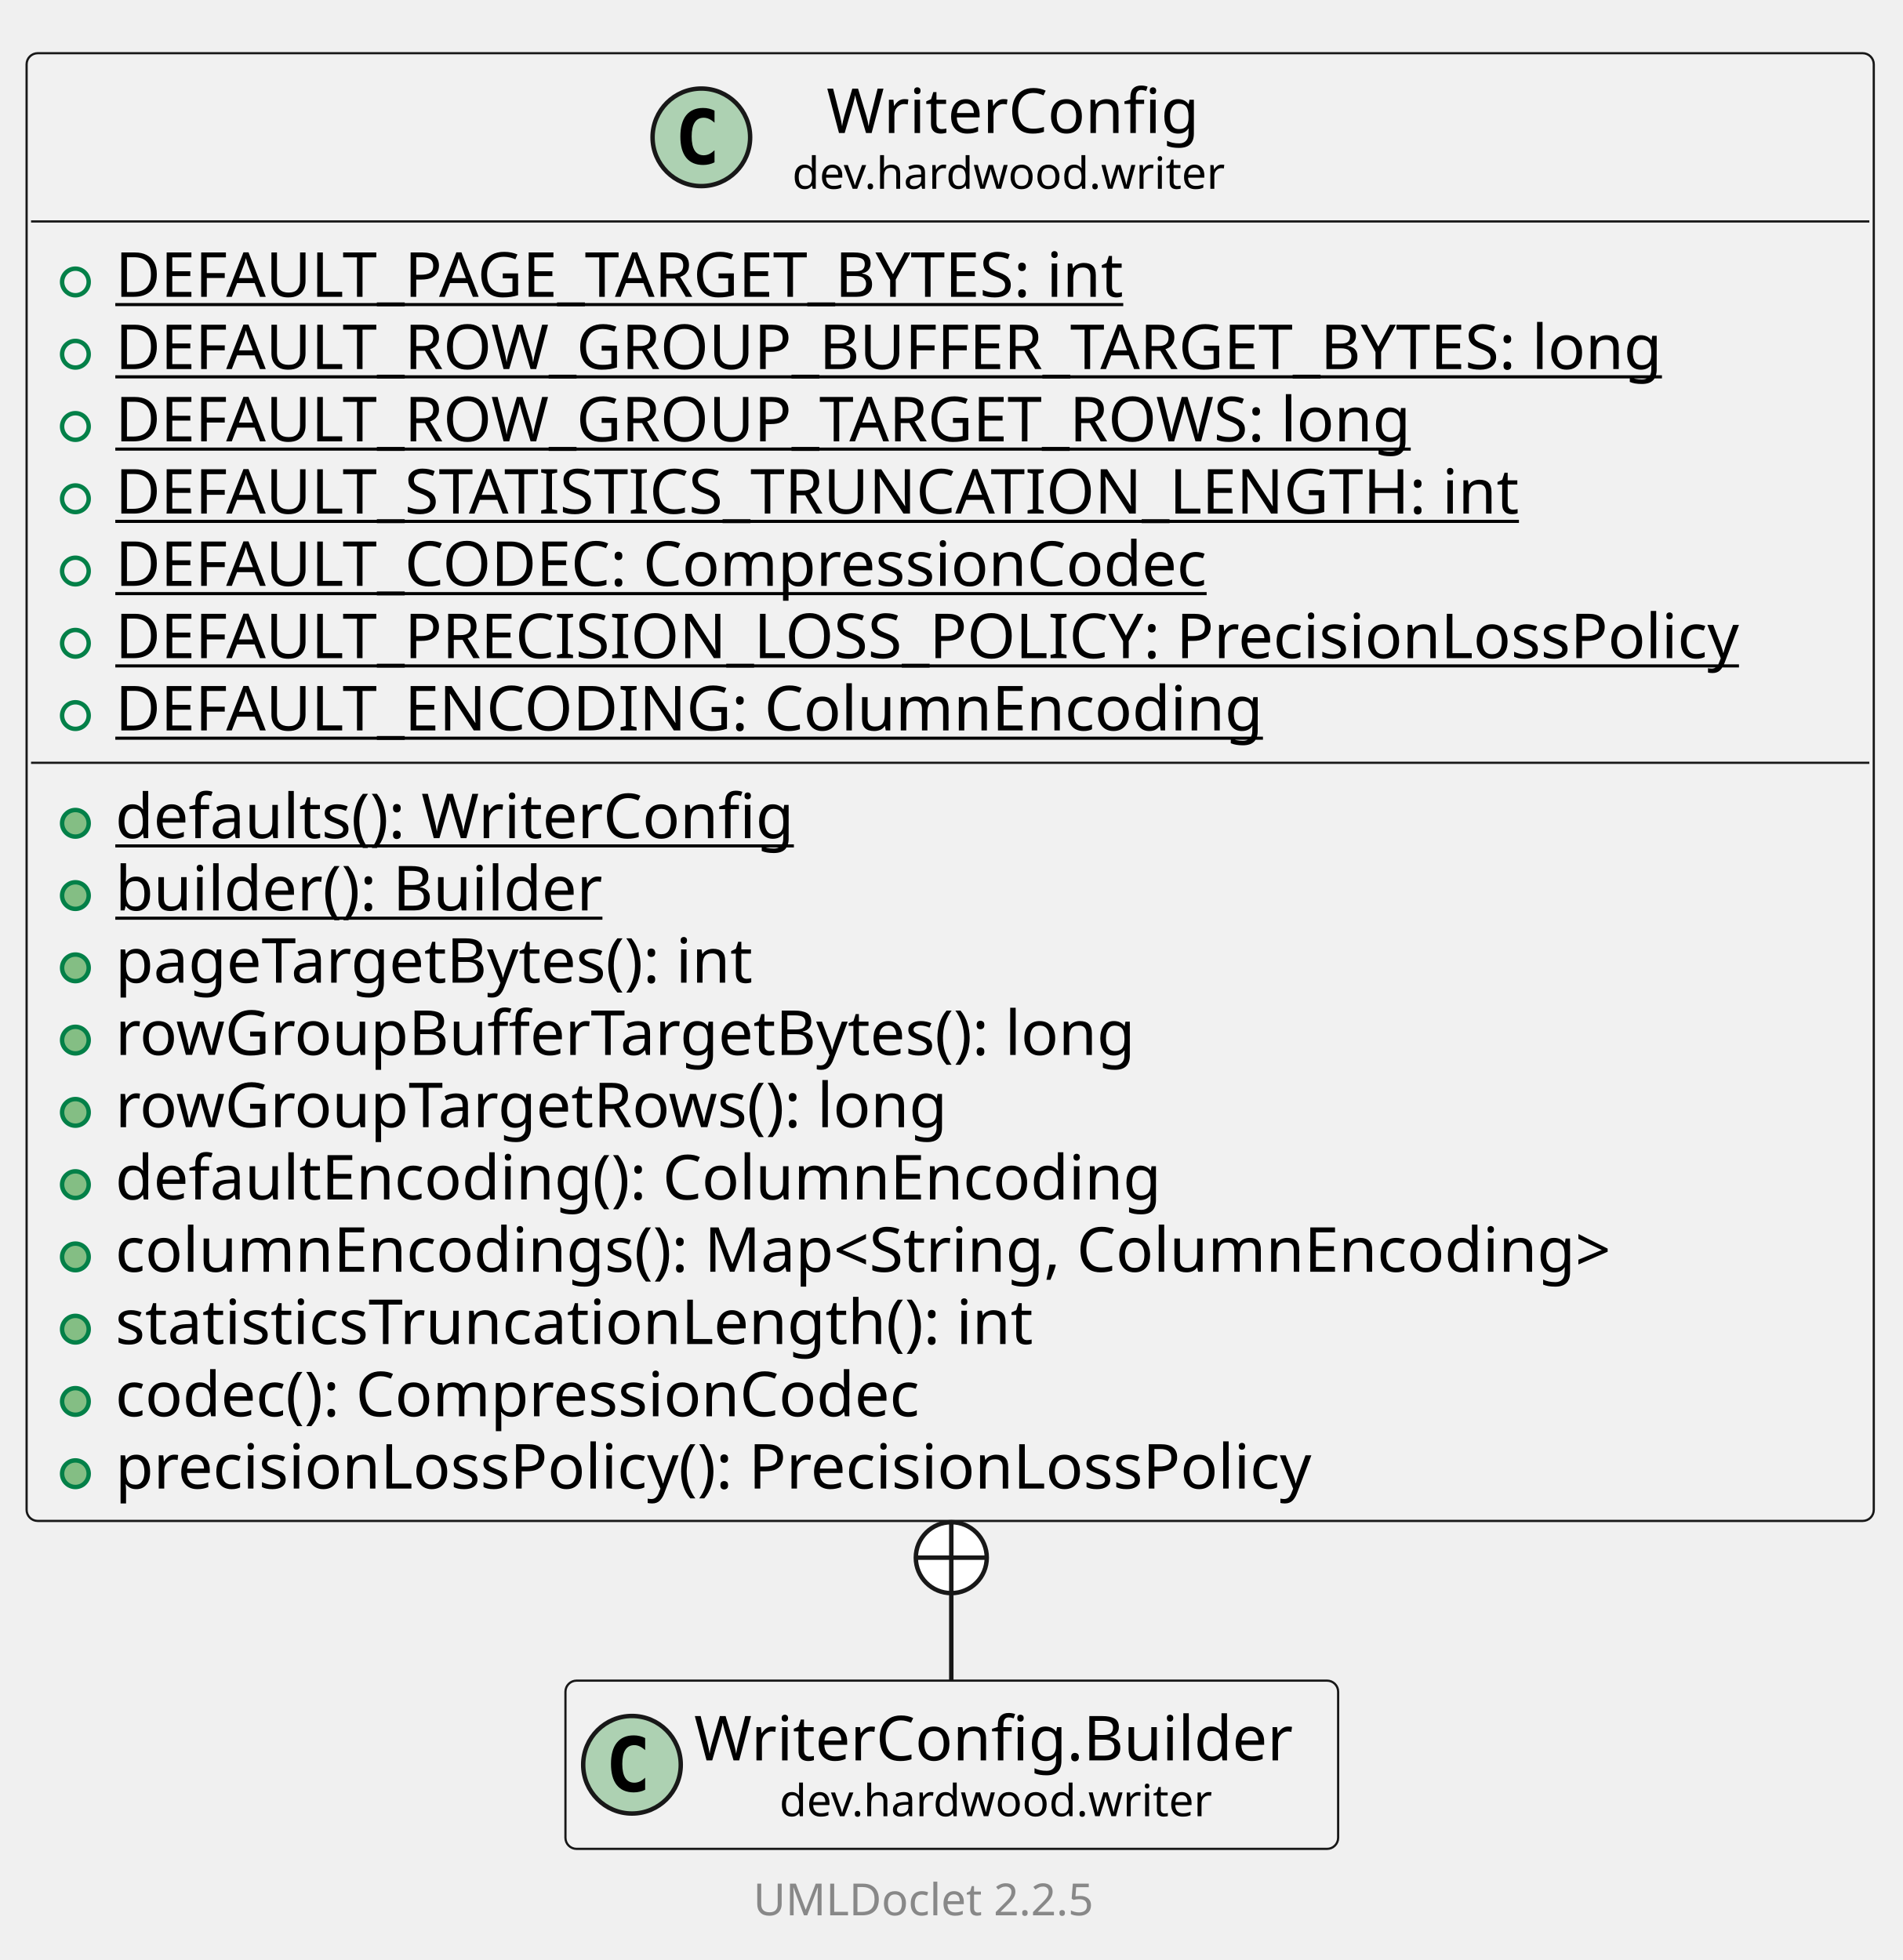
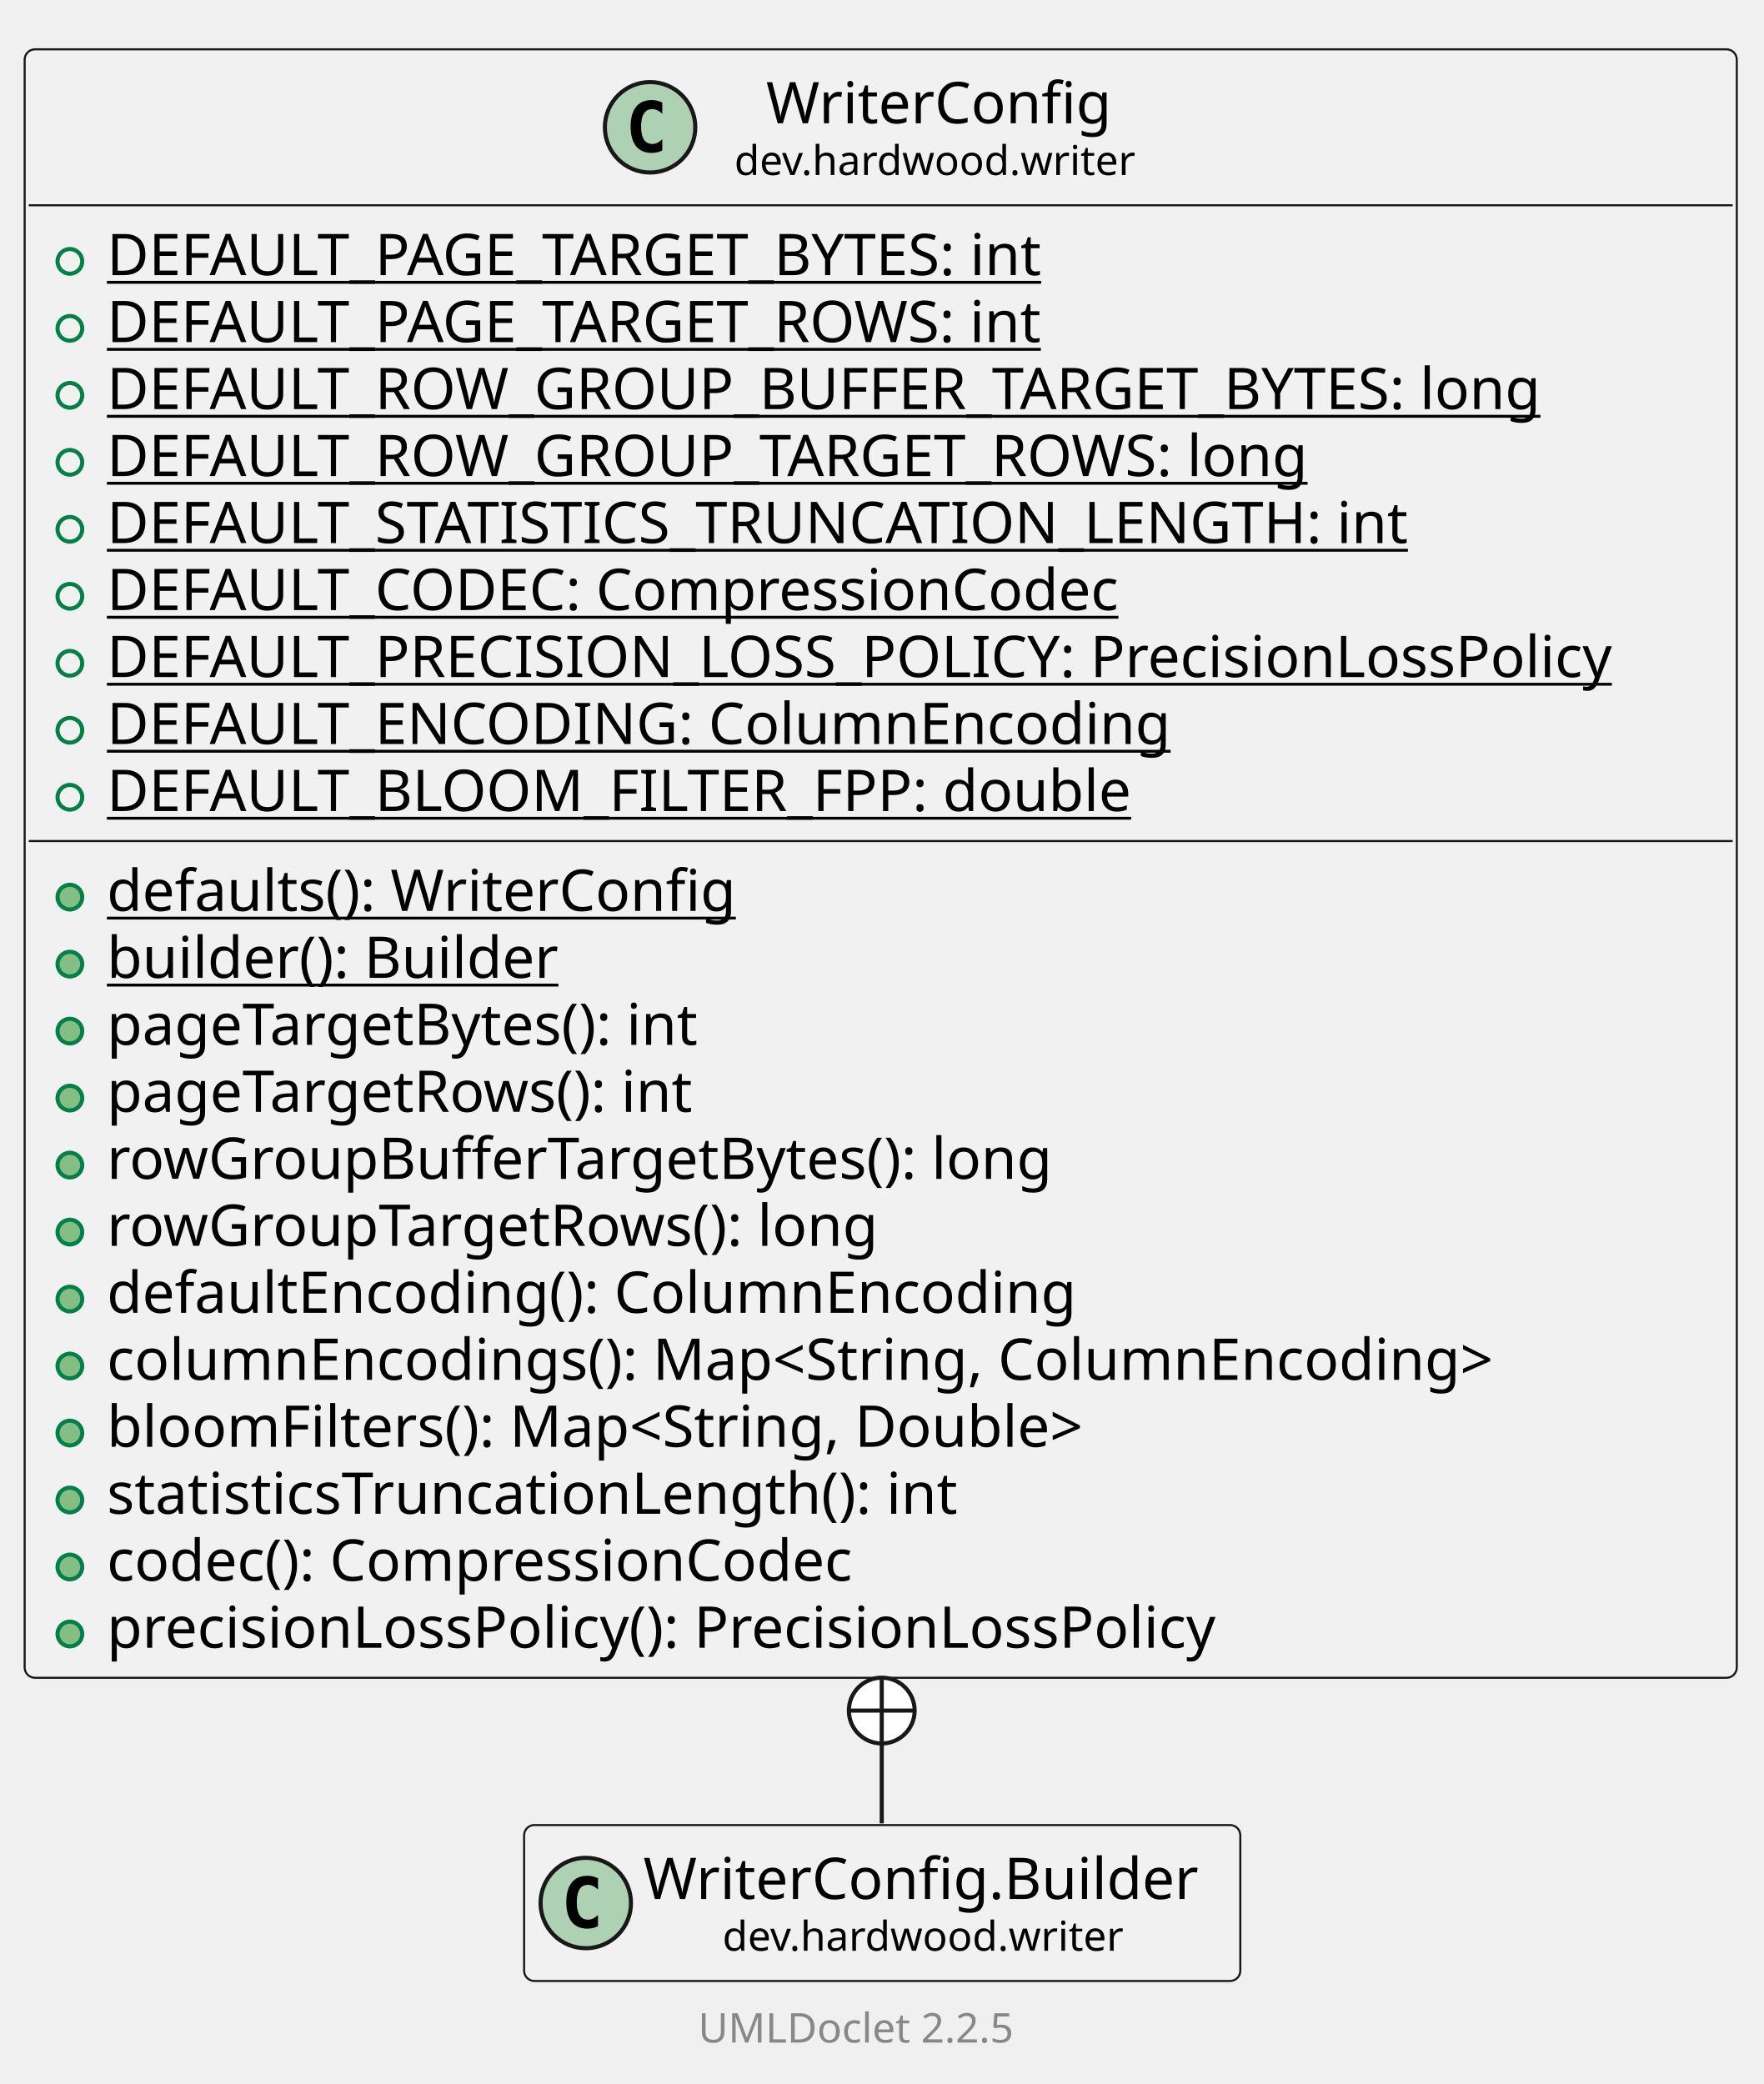
- <svg xmlns="http://www.w3.org/2000/svg" xmlns:xlink="http://www.w3.org/1999/xlink" contentStyleType="text/css" data-diagram-type="CLASS" height="442px" preserveAspectRatio="none" style="width:429px;height:442px;background:#FFFFFF;" version="1.1" viewBox="0 0 429 442" width="429px" zoomAndPan="magnify">
+ <svg xmlns="http://www.w3.org/2000/svg" xmlns:xlink="http://www.w3.org/1999/xlink" contentStyleType="text/css" data-diagram-type="CLASS" height="507px" preserveAspectRatio="none" style="width:429px;height:507px;background:#FFFFFF;" version="1.1" viewBox="0 0 429 507" width="429px" zoomAndPan="magnify">
  <defs />
  <g>
    <g class="entity" data-qualified-name="dev.hardwood.writer.WriterConfig" data-source-line="13" id="ent0002">
      <a href="WriterConfig.html" target="_top" title="WriterConfig.html" xlink:actuate="onRequest" xlink:href="WriterConfig.html" xlink:show="new" xlink:title="WriterConfig.html" xlink:type="simple">
-         <rect fill="#F1F1F1" height="330.984" rx="2.5" ry="2.5" style="stroke:#181818;stroke-width:0.5;" width="416.503" x="6" y="12" />
+         <rect fill="#F1F1F1" height="396.172" rx="2.5" ry="2.5" style="stroke:#181818;stroke-width:0.5;" width="416.503" x="6" y="12" />
        <ellipse cx="158.144" cy="30.969" fill="#ADD1B2" rx="11" ry="11" style="stroke:#181818;stroke-width:1;" />
        <path d="M161.112,36.609 Q160.534,36.906 159.894,37.047 Q159.253,37.203 158.55,37.203 Q156.05,37.203 154.722,35.562 Q153.409,33.906 153.409,30.781 Q153.409,27.656 154.722,26 Q156.05,24.344 158.55,24.344 Q159.253,24.344 159.894,24.5 Q160.55,24.656 161.112,24.953 L161.112,27.672 Q160.487,27.094 159.894,26.828 Q159.3,26.547 158.675,26.547 Q157.331,26.547 156.644,27.625 Q155.956,28.688 155.956,30.781 Q155.956,32.875 156.644,33.953 Q157.331,35.016 158.675,35.016 Q159.3,35.016 159.894,34.75 Q160.487,34.469 161.112,33.891 L161.112,36.609 Z " fill="#000000" />
        <text fill="#000000" font-family="sans-serif" font-size="14" lengthAdjust="spacing" textLength="88.266" x="186.369" y="29.995">WriterConfig</text>
        <text fill="#000000" font-family="sans-serif" font-size="10" lengthAdjust="spacing" textLength="103.716" x="178.644" y="42.579">dev.hardwood.writer</text>
        <line style="stroke:#181818;stroke-width:0.5;" x1="7" x2="421.503" y1="49.938" y2="49.938" />
      </a>
      <g data-visibility-modifier="PUBLIC_FIELD">
        <a href="WriterConfig.html" target="_top" title="WriterConfig.html" xlink:actuate="onRequest" xlink:href="WriterConfig.html" xlink:show="new" xlink:title="WriterConfig.html" xlink:type="simple">
          <ellipse cx="17" cy="63.586" fill="none" rx="3" ry="3" style="stroke:#038048;stroke-width:1;" />
        </a>
      </g>
      <a href="WriterConfig.html" target="_top" title="WriterConfig.html" xlink:actuate="onRequest" xlink:href="WriterConfig.html" xlink:show="new" xlink:title="WriterConfig.html" xlink:type="simple">
        <text fill="#000000" font-family="sans-serif" font-size="14" lengthAdjust="spacing" text-decoration="underline" textLength="250.53" x="26" y="66.933">DEFAULT_PAGE_TARGET_BYTES: int</text>
      </a>
      <g data-visibility-modifier="PUBLIC_FIELD">
        <a href="WriterConfig.html" target="_top" title="WriterConfig.html" xlink:actuate="onRequest" xlink:href="WriterConfig.html" xlink:show="new" xlink:title="WriterConfig.html" xlink:type="simple">
          <ellipse cx="17" cy="79.883" fill="none" rx="3" ry="3" style="stroke:#038048;stroke-width:1;" />
        </a>
      </g>
      <a href="WriterConfig.html" target="_top" title="WriterConfig.html" xlink:actuate="onRequest" xlink:href="WriterConfig.html" xlink:show="new" xlink:title="WriterConfig.html" xlink:type="simple">
-         <text fill="#000000" font-family="sans-serif" font-size="14" lengthAdjust="spacing" text-decoration="underline" textLength="378.185" x="26" y="83.23">DEFAULT_ROW_GROUP_BUFFER_TARGET_BYTES: long</text>
+         <text fill="#000000" font-family="sans-serif" font-size="14" lengthAdjust="spacing" text-decoration="underline" textLength="249.566" x="26" y="83.23">DEFAULT_PAGE_TARGET_ROWS: int</text>
      </a>
      <g data-visibility-modifier="PUBLIC_FIELD">
        <a href="WriterConfig.html" target="_top" title="WriterConfig.html" xlink:actuate="onRequest" xlink:href="WriterConfig.html" xlink:show="new" xlink:title="WriterConfig.html" xlink:type="simple">
          <ellipse cx="17" cy="96.18" fill="none" rx="3" ry="3" style="stroke:#038048;stroke-width:1;" />
        </a>
      </g>
      <a href="WriterConfig.html" target="_top" title="WriterConfig.html" xlink:actuate="onRequest" xlink:href="WriterConfig.html" xlink:show="new" xlink:title="WriterConfig.html" xlink:type="simple">
-         <text fill="#000000" font-family="sans-serif" font-size="14" lengthAdjust="spacing" text-decoration="underline" textLength="315.69" x="26" y="99.526">DEFAULT_ROW_GROUP_TARGET_ROWS: long</text>
+         <text fill="#000000" font-family="sans-serif" font-size="14" lengthAdjust="spacing" text-decoration="underline" textLength="378.185" x="26" y="99.526">DEFAULT_ROW_GROUP_BUFFER_TARGET_BYTES: long</text>
      </a>
      <g data-visibility-modifier="PUBLIC_FIELD">
        <a href="WriterConfig.html" target="_top" title="WriterConfig.html" xlink:actuate="onRequest" xlink:href="WriterConfig.html" xlink:show="new" xlink:title="WriterConfig.html" xlink:type="simple">
          <ellipse cx="17" cy="112.477" fill="none" rx="3" ry="3" style="stroke:#038048;stroke-width:1;" />
        </a>
      </g>
      <a href="WriterConfig.html" target="_top" title="WriterConfig.html" xlink:actuate="onRequest" xlink:href="WriterConfig.html" xlink:show="new" xlink:title="WriterConfig.html" xlink:type="simple">
-         <text fill="#000000" font-family="sans-serif" font-size="14" lengthAdjust="spacing" text-decoration="underline" textLength="341.769" x="26" y="115.823">DEFAULT_STATISTICS_TRUNCATION_LENGTH: int</text>
+         <text fill="#000000" font-family="sans-serif" font-size="14" lengthAdjust="spacing" text-decoration="underline" textLength="315.69" x="26" y="115.823">DEFAULT_ROW_GROUP_TARGET_ROWS: long</text>
      </a>
      <g data-visibility-modifier="PUBLIC_FIELD">
        <a href="WriterConfig.html" target="_top" title="WriterConfig.html" xlink:actuate="onRequest" xlink:href="WriterConfig.html" xlink:show="new" xlink:title="WriterConfig.html" xlink:type="simple">
          <ellipse cx="17" cy="128.773" fill="none" rx="3" ry="3" style="stroke:#038048;stroke-width:1;" />
        </a>
      </g>
      <a href="WriterConfig.html" target="_top" title="WriterConfig.html" xlink:actuate="onRequest" xlink:href="WriterConfig.html" xlink:show="new" xlink:title="WriterConfig.html" xlink:type="simple">
-         <text fill="#000000" font-family="sans-serif" font-size="14" lengthAdjust="spacing" text-decoration="underline" textLength="264.906" x="26" y="132.12">DEFAULT_CODEC: CompressionCodec</text>
+         <text fill="#000000" font-family="sans-serif" font-size="14" lengthAdjust="spacing" text-decoration="underline" textLength="341.769" x="26" y="132.12">DEFAULT_STATISTICS_TRUNCATION_LENGTH: int</text>
      </a>
      <g data-visibility-modifier="PUBLIC_FIELD">
        <a href="WriterConfig.html" target="_top" title="WriterConfig.html" xlink:actuate="onRequest" xlink:href="WriterConfig.html" xlink:show="new" xlink:title="WriterConfig.html" xlink:type="simple">
          <ellipse cx="17" cy="145.07" fill="none" rx="3" ry="3" style="stroke:#038048;stroke-width:1;" />
        </a>
      </g>
      <a href="WriterConfig.html" target="_top" title="WriterConfig.html" xlink:actuate="onRequest" xlink:href="WriterConfig.html" xlink:show="new" xlink:title="WriterConfig.html" xlink:type="simple">
-         <text fill="#000000" font-family="sans-serif" font-size="14" lengthAdjust="spacing" text-decoration="underline" textLength="390.503" x="26" y="148.417">DEFAULT_PRECISION_LOSS_POLICY: PrecisionLossPolicy</text>
+         <text fill="#000000" font-family="sans-serif" font-size="14" lengthAdjust="spacing" text-decoration="underline" textLength="264.906" x="26" y="148.417">DEFAULT_CODEC: CompressionCodec</text>
      </a>
      <g data-visibility-modifier="PUBLIC_FIELD">
        <a href="WriterConfig.html" target="_top" title="WriterConfig.html" xlink:actuate="onRequest" xlink:href="WriterConfig.html" xlink:show="new" xlink:title="WriterConfig.html" xlink:type="simple">
          <ellipse cx="17" cy="161.367" fill="none" rx="3" ry="3" style="stroke:#038048;stroke-width:1;" />
        </a>
      </g>
      <a href="WriterConfig.html" target="_top" title="WriterConfig.html" xlink:actuate="onRequest" xlink:href="WriterConfig.html" xlink:show="new" xlink:title="WriterConfig.html" xlink:type="simple">
-         <text fill="#000000" font-family="sans-serif" font-size="14" lengthAdjust="spacing" text-decoration="underline" textLength="274.497" x="26" y="164.714">DEFAULT_ENCODING: ColumnEncoding</text>
-         <line style="stroke:#181818;stroke-width:0.5;" x1="7" x2="421.503" y1="172.016" y2="172.016" />
-       </a>
-       <g data-visibility-modifier="PUBLIC_METHOD">
-         <a href="WriterConfig.html" target="_top" title="WriterConfig.html" xlink:actuate="onRequest" xlink:href="WriterConfig.html" xlink:show="new" xlink:title="WriterConfig.html" xlink:type="simple">
-           <ellipse cx="17" cy="185.664" fill="#84BE84" rx="3" ry="3" style="stroke:#038048;stroke-width:1;" />
-         </a>
-       </g>
-       <a href="WriterConfig.html" target="_top" title="WriterConfig.html" xlink:actuate="onRequest" xlink:href="WriterConfig.html" xlink:show="new" xlink:title="WriterConfig.html" xlink:type="simple">
-         <text fill="#000000" font-family="sans-serif" font-size="14" lengthAdjust="spacing" text-decoration="underline" textLength="164.91" x="26" y="189.011">defaults(): WriterConfig</text>
-       </a>
-       <g data-visibility-modifier="PUBLIC_METHOD">
-         <a href="WriterConfig.html" target="_top" title="WriterConfig.html" xlink:actuate="onRequest" xlink:href="WriterConfig.html" xlink:show="new" xlink:title="WriterConfig.html" xlink:type="simple">
-           <ellipse cx="17" cy="201.961" fill="#84BE84" rx="3" ry="3" style="stroke:#038048;stroke-width:1;" />
-         </a>
-       </g>
-       <a href="WriterConfig.html" target="_top" title="WriterConfig.html" xlink:actuate="onRequest" xlink:href="WriterConfig.html" xlink:show="new" xlink:title="WriterConfig.html" xlink:type="simple">
-         <text fill="#000000" font-family="sans-serif" font-size="14" lengthAdjust="spacing" text-decoration="underline" textLength="118.398" x="26" y="205.308">builder(): Builder</text>
+         <text fill="#000000" font-family="sans-serif" font-size="14" lengthAdjust="spacing" text-decoration="underline" textLength="390.503" x="26" y="164.714">DEFAULT_PRECISION_LOSS_POLICY: PrecisionLossPolicy</text>
+       </a>
+       <g data-visibility-modifier="PUBLIC_FIELD">
+         <a href="WriterConfig.html" target="_top" title="WriterConfig.html" xlink:actuate="onRequest" xlink:href="WriterConfig.html" xlink:show="new" xlink:title="WriterConfig.html" xlink:type="simple">
+           <ellipse cx="17" cy="177.664" fill="none" rx="3" ry="3" style="stroke:#038048;stroke-width:1;" />
+         </a>
+       </g>
+       <a href="WriterConfig.html" target="_top" title="WriterConfig.html" xlink:actuate="onRequest" xlink:href="WriterConfig.html" xlink:show="new" xlink:title="WriterConfig.html" xlink:type="simple">
+         <text fill="#000000" font-family="sans-serif" font-size="14" lengthAdjust="spacing" text-decoration="underline" textLength="274.497" x="26" y="181.011">DEFAULT_ENCODING: ColumnEncoding</text>
+       </a>
+       <g data-visibility-modifier="PUBLIC_FIELD">
+         <a href="WriterConfig.html" target="_top" title="WriterConfig.html" xlink:actuate="onRequest" xlink:href="WriterConfig.html" xlink:show="new" xlink:title="WriterConfig.html" xlink:type="simple">
+           <ellipse cx="17" cy="193.961" fill="none" rx="3" ry="3" style="stroke:#038048;stroke-width:1;" />
+         </a>
+       </g>
+       <a href="WriterConfig.html" target="_top" title="WriterConfig.html" xlink:actuate="onRequest" xlink:href="WriterConfig.html" xlink:show="new" xlink:title="WriterConfig.html" xlink:type="simple">
+         <text fill="#000000" font-family="sans-serif" font-size="14" lengthAdjust="spacing" text-decoration="underline" textLength="265.303" x="26" y="197.308">DEFAULT_BLOOM_FILTER_FPP: double</text>
+         <line style="stroke:#181818;stroke-width:0.5;" x1="7" x2="421.503" y1="204.609" y2="204.609" />
      </a>
      <g data-visibility-modifier="PUBLIC_METHOD">
        <a href="WriterConfig.html" target="_top" title="WriterConfig.html" xlink:actuate="onRequest" xlink:href="WriterConfig.html" xlink:show="new" xlink:title="WriterConfig.html" xlink:type="simple">
          <ellipse cx="17" cy="218.258" fill="#84BE84" rx="3" ry="3" style="stroke:#038048;stroke-width:1;" />
        </a>
      </g>
      <a href="WriterConfig.html" target="_top" title="WriterConfig.html" xlink:actuate="onRequest" xlink:href="WriterConfig.html" xlink:show="new" xlink:title="WriterConfig.html" xlink:type="simple">
-         <text fill="#000000" font-family="sans-serif" font-size="14" lengthAdjust="spacing" textLength="158.471" x="26" y="221.605">pageTargetBytes(): int</text>
+         <text fill="#000000" font-family="sans-serif" font-size="14" lengthAdjust="spacing" text-decoration="underline" textLength="164.91" x="26" y="221.605">defaults(): WriterConfig</text>
      </a>
      <g data-visibility-modifier="PUBLIC_METHOD">
        <a href="WriterConfig.html" target="_top" title="WriterConfig.html" xlink:actuate="onRequest" xlink:href="WriterConfig.html" xlink:show="new" xlink:title="WriterConfig.html" xlink:type="simple">
          <ellipse cx="17" cy="234.555" fill="#84BE84" rx="3" ry="3" style="stroke:#038048;stroke-width:1;" />
        </a>
      </g>
      <a href="WriterConfig.html" target="_top" title="WriterConfig.html" xlink:actuate="onRequest" xlink:href="WriterConfig.html" xlink:show="new" xlink:title="WriterConfig.html" xlink:type="simple">
-         <text fill="#000000" font-family="sans-serif" font-size="14" lengthAdjust="spacing" textLength="246.873" x="26" y="237.901">rowGroupBufferTargetBytes(): long</text>
+         <text fill="#000000" font-family="sans-serif" font-size="14" lengthAdjust="spacing" text-decoration="underline" textLength="118.398" x="26" y="237.901">builder(): Builder</text>
      </a>
      <g data-visibility-modifier="PUBLIC_METHOD">
        <a href="WriterConfig.html" target="_top" title="WriterConfig.html" xlink:actuate="onRequest" xlink:href="WriterConfig.html" xlink:show="new" xlink:title="WriterConfig.html" xlink:type="simple">
          <ellipse cx="17" cy="250.852" fill="#84BE84" rx="3" ry="3" style="stroke:#038048;stroke-width:1;" />
        </a>
      </g>
      <a href="WriterConfig.html" target="_top" title="WriterConfig.html" xlink:actuate="onRequest" xlink:href="WriterConfig.html" xlink:show="new" xlink:title="WriterConfig.html" xlink:type="simple">
-         <text fill="#000000" font-family="sans-serif" font-size="14" lengthAdjust="spacing" textLength="201.92" x="26" y="254.198">rowGroupTargetRows(): long</text>
+         <text fill="#000000" font-family="sans-serif" font-size="14" lengthAdjust="spacing" textLength="158.471" x="26" y="254.198">pageTargetBytes(): int</text>
      </a>
      <g data-visibility-modifier="PUBLIC_METHOD">
        <a href="WriterConfig.html" target="_top" title="WriterConfig.html" xlink:actuate="onRequest" xlink:href="WriterConfig.html" xlink:show="new" xlink:title="WriterConfig.html" xlink:type="simple">
          <ellipse cx="17" cy="267.148" fill="#84BE84" rx="3" ry="3" style="stroke:#038048;stroke-width:1;" />
        </a>
      </g>
      <a href="WriterConfig.html" target="_top" title="WriterConfig.html" xlink:actuate="onRequest" xlink:href="WriterConfig.html" xlink:show="new" xlink:title="WriterConfig.html" xlink:type="simple">
-         <text fill="#000000" font-family="sans-serif" font-size="14" lengthAdjust="spacing" textLength="252" x="26" y="270.495">defaultEncoding(): ColumnEncoding</text>
+         <text fill="#000000" font-family="sans-serif" font-size="14" lengthAdjust="spacing" textLength="156.222" x="26" y="270.495">pageTargetRows(): int</text>
      </a>
      <g data-visibility-modifier="PUBLIC_METHOD">
        <a href="WriterConfig.html" target="_top" title="WriterConfig.html" xlink:actuate="onRequest" xlink:href="WriterConfig.html" xlink:show="new" xlink:title="WriterConfig.html" xlink:type="simple">
          <ellipse cx="17" cy="283.445" fill="#84BE84" rx="3" ry="3" style="stroke:#038048;stroke-width:1;" />
        </a>
      </g>
      <a href="WriterConfig.html" target="_top" title="WriterConfig.html" xlink:actuate="onRequest" xlink:href="WriterConfig.html" xlink:show="new" xlink:title="WriterConfig.html" xlink:type="simple">
-         <text fill="#000000" font-family="sans-serif" font-size="14" lengthAdjust="spacing" textLength="365.258" x="26" y="286.792">columnEncodings(): Map&lt;String, ColumnEncoding&gt;</text>
+         <text fill="#000000" font-family="sans-serif" font-size="14" lengthAdjust="spacing" textLength="246.873" x="26" y="286.792">rowGroupBufferTargetBytes(): long</text>
      </a>
      <g data-visibility-modifier="PUBLIC_METHOD">
        <a href="WriterConfig.html" target="_top" title="WriterConfig.html" xlink:actuate="onRequest" xlink:href="WriterConfig.html" xlink:show="new" xlink:title="WriterConfig.html" xlink:type="simple">
          <ellipse cx="17" cy="299.742" fill="#84BE84" rx="3" ry="3" style="stroke:#038048;stroke-width:1;" />
        </a>
      </g>
      <a href="WriterConfig.html" target="_top" title="WriterConfig.html" xlink:actuate="onRequest" xlink:href="WriterConfig.html" xlink:show="new" xlink:title="WriterConfig.html" xlink:type="simple">
-         <text fill="#000000" font-family="sans-serif" font-size="14" lengthAdjust="spacing" textLength="224.431" x="26" y="303.089">statisticsTruncationLength(): int</text>
+         <text fill="#000000" font-family="sans-serif" font-size="14" lengthAdjust="spacing" textLength="201.92" x="26" y="303.089">rowGroupTargetRows(): long</text>
      </a>
      <g data-visibility-modifier="PUBLIC_METHOD">
        <a href="WriterConfig.html" target="_top" title="WriterConfig.html" xlink:actuate="onRequest" xlink:href="WriterConfig.html" xlink:show="new" xlink:title="WriterConfig.html" xlink:type="simple">
          <ellipse cx="17" cy="316.039" fill="#84BE84" rx="3" ry="3" style="stroke:#038048;stroke-width:1;" />
        </a>
      </g>
      <a href="WriterConfig.html" target="_top" title="WriterConfig.html" xlink:actuate="onRequest" xlink:href="WriterConfig.html" xlink:show="new" xlink:title="WriterConfig.html" xlink:type="simple">
-         <text fill="#000000" font-family="sans-serif" font-size="14" lengthAdjust="spacing" textLength="196.239" x="26" y="319.386">codec(): CompressionCodec</text>
+         <text fill="#000000" font-family="sans-serif" font-size="14" lengthAdjust="spacing" textLength="252" x="26" y="319.386">defaultEncoding(): ColumnEncoding</text>
      </a>
      <g data-visibility-modifier="PUBLIC_METHOD">
        <a href="WriterConfig.html" target="_top" title="WriterConfig.html" xlink:actuate="onRequest" xlink:href="WriterConfig.html" xlink:show="new" xlink:title="WriterConfig.html" xlink:type="simple">
          <ellipse cx="17" cy="332.336" fill="#84BE84" rx="3" ry="3" style="stroke:#038048;stroke-width:1;" />
        </a>
      </g>
      <a href="WriterConfig.html" target="_top" title="WriterConfig.html" xlink:actuate="onRequest" xlink:href="WriterConfig.html" xlink:show="new" xlink:title="WriterConfig.html" xlink:type="simple">
-         <text fill="#000000" font-family="sans-serif" font-size="14" lengthAdjust="spacing" textLength="290.022" x="26" y="335.683">precisionLossPolicy(): PrecisionLossPolicy</text>
-       </a>
-     </g>
-     <g class="entity" data-qualified-name="dev.hardwood.writer.WriterConfig.Builder" data-source-line="32" id="ent0003">
+         <text fill="#000000" font-family="sans-serif" font-size="14" lengthAdjust="spacing" textLength="365.258" x="26" y="335.683">columnEncodings(): Map&lt;String, ColumnEncoding&gt;</text>
+       </a>
+       <g data-visibility-modifier="PUBLIC_METHOD">
+         <a href="WriterConfig.html" target="_top" title="WriterConfig.html" xlink:actuate="onRequest" xlink:href="WriterConfig.html" xlink:show="new" xlink:title="WriterConfig.html" xlink:type="simple">
+           <ellipse cx="17" cy="348.633" fill="#84BE84" rx="3" ry="3" style="stroke:#038048;stroke-width:1;" />
+         </a>
+       </g>
+       <a href="WriterConfig.html" target="_top" title="WriterConfig.html" xlink:actuate="onRequest" xlink:href="WriterConfig.html" xlink:show="new" xlink:title="WriterConfig.html" xlink:type="simple">
+         <text fill="#000000" font-family="sans-serif" font-size="14" lengthAdjust="spacing" textLength="259.916" x="26" y="351.979">bloomFilters(): Map&lt;String, Double&gt;</text>
+       </a>
+       <g data-visibility-modifier="PUBLIC_METHOD">
+         <a href="WriterConfig.html" target="_top" title="WriterConfig.html" xlink:actuate="onRequest" xlink:href="WriterConfig.html" xlink:show="new" xlink:title="WriterConfig.html" xlink:type="simple">
+           <ellipse cx="17" cy="364.93" fill="#84BE84" rx="3" ry="3" style="stroke:#038048;stroke-width:1;" />
+         </a>
+       </g>
+       <a href="WriterConfig.html" target="_top" title="WriterConfig.html" xlink:actuate="onRequest" xlink:href="WriterConfig.html" xlink:show="new" xlink:title="WriterConfig.html" xlink:type="simple">
+         <text fill="#000000" font-family="sans-serif" font-size="14" lengthAdjust="spacing" textLength="224.431" x="26" y="368.276">statisticsTruncationLength(): int</text>
+       </a>
+       <g data-visibility-modifier="PUBLIC_METHOD">
+         <a href="WriterConfig.html" target="_top" title="WriterConfig.html" xlink:actuate="onRequest" xlink:href="WriterConfig.html" xlink:show="new" xlink:title="WriterConfig.html" xlink:type="simple">
+           <ellipse cx="17" cy="381.227" fill="#84BE84" rx="3" ry="3" style="stroke:#038048;stroke-width:1;" />
+         </a>
+       </g>
+       <a href="WriterConfig.html" target="_top" title="WriterConfig.html" xlink:actuate="onRequest" xlink:href="WriterConfig.html" xlink:show="new" xlink:title="WriterConfig.html" xlink:type="simple">
+         <text fill="#000000" font-family="sans-serif" font-size="14" lengthAdjust="spacing" textLength="196.239" x="26" y="384.573">codec(): CompressionCodec</text>
+       </a>
+       <g data-visibility-modifier="PUBLIC_METHOD">
+         <a href="WriterConfig.html" target="_top" title="WriterConfig.html" xlink:actuate="onRequest" xlink:href="WriterConfig.html" xlink:show="new" xlink:title="WriterConfig.html" xlink:type="simple">
+           <ellipse cx="17" cy="397.523" fill="#84BE84" rx="3" ry="3" style="stroke:#038048;stroke-width:1;" />
+         </a>
+       </g>
+       <a href="WriterConfig.html" target="_top" title="WriterConfig.html" xlink:actuate="onRequest" xlink:href="WriterConfig.html" xlink:show="new" xlink:title="WriterConfig.html" xlink:type="simple">
+         <text fill="#000000" font-family="sans-serif" font-size="14" lengthAdjust="spacing" textLength="290.022" x="26" y="400.87">precisionLossPolicy(): PrecisionLossPolicy</text>
+       </a>
+     </g>
+     <g class="entity" data-qualified-name="dev.hardwood.writer.WriterConfig.Builder" data-source-line="36" id="ent0003">
      <a href="WriterConfig.Builder.html" target="_top" title="WriterConfig.Builder.html" xlink:actuate="onRequest" xlink:href="WriterConfig.Builder.html" xlink:show="new" xlink:title="WriterConfig.Builder.html" xlink:type="simple">
-         <rect fill="#F1F1F1" height="37.938" rx="2.5" ry="2.5" style="stroke:#181818;stroke-width:0.5;" width="174.228" x="127.5" y="379" />
-         <ellipse cx="142.5" cy="397.969" fill="#ADD1B2" rx="11" ry="11" style="stroke:#181818;stroke-width:1;" />
-         <path d="M145.469,403.609 Q144.891,403.906 144.25,404.047 Q143.609,404.203 142.906,404.203 Q140.406,404.203 139.078,402.562 Q137.766,400.906 137.766,397.781 Q137.766,394.656 139.078,393 Q140.406,391.344 142.906,391.344 Q143.609,391.344 144.25,391.5 Q144.906,391.656 145.469,391.953 L145.469,394.672 Q144.844,394.094 144.25,393.828 Q143.656,393.547 143.031,393.547 Q141.688,393.547 141,394.625 Q140.312,395.688 140.312,397.781 Q140.312,399.875 141,400.953 Q141.688,402.016 143.031,402.016 Q143.656,402.016 144.25,401.75 Q144.844,401.469 145.469,400.891 L145.469,403.609 Z " fill="#000000" />
-         <text fill="#000000" font-family="sans-serif" font-size="14" lengthAdjust="spacing" textLength="142.228" x="156.5" y="396.995">WriterConfig.Builder</text>
-         <text fill="#000000" font-family="sans-serif" font-size="10" lengthAdjust="spacing" textLength="103.716" x="175.756" y="409.579">dev.hardwood.writer</text>
+         <rect fill="#F1F1F1" height="37.938" rx="2.5" ry="2.5" style="stroke:#181818;stroke-width:0.5;" width="174.228" x="127.5" y="444" />
+         <ellipse cx="142.5" cy="462.969" fill="#ADD1B2" rx="11" ry="11" style="stroke:#181818;stroke-width:1;" />
+         <path d="M145.469,468.609 Q144.891,468.906 144.25,469.047 Q143.609,469.203 142.906,469.203 Q140.406,469.203 139.078,467.562 Q137.766,465.906 137.766,462.781 Q137.766,459.656 139.078,458 Q140.406,456.344 142.906,456.344 Q143.609,456.344 144.25,456.5 Q144.906,456.656 145.469,456.953 L145.469,459.672 Q144.844,459.094 144.25,458.828 Q143.656,458.547 143.031,458.547 Q141.688,458.547 141,459.625 Q140.312,460.688 140.312,462.781 Q140.312,464.875 141,465.953 Q141.688,467.016 143.031,467.016 Q143.656,467.016 144.25,466.75 Q144.844,466.469 145.469,465.891 L145.469,468.609 Z " fill="#000000" />
+         <text fill="#000000" font-family="sans-serif" font-size="14" lengthAdjust="spacing" textLength="142.228" x="156.5" y="461.995">WriterConfig.Builder</text>
+         <text fill="#000000" font-family="sans-serif" font-size="10" lengthAdjust="spacing" textLength="103.716" x="175.756" y="474.579">dev.hardwood.writer</text>
      </a>
    </g>
    <g class="link" data-entity-1="ent0002" data-entity-2="ent0003" data-link-type="nested" id="lnk4">
-       <ellipse cx="214.5" cy="351.269" fill="#FFFFFF" rx="8" ry="8" style="stroke:#181818;stroke-width:1;" />
-       <line style="stroke:#181818;stroke-width:1;" x1="214.5" x2="214.5" y1="359.269" y2="343.269" />
-       <line style="stroke:#181818;stroke-width:1;" x1="206.5" x2="222.5" y1="351.269" y2="351.269" />
-       <path d="M214.5,359.269 C214.5,373.271 214.5,369.616 214.5,378.93" fill="none" style="stroke:#181818;stroke-width:1;" />
-     </g>
-     <g class="footer" data-source-line="42">
-       <text fill="#888888" font-family="sans-serif" font-size="10" lengthAdjust="spacing" textLength="3.179" x="209.411" y="420.282"> </text>
+       <ellipse cx="214.5" cy="416.154" fill="#FFFFFF" rx="8" ry="8" style="stroke:#181818;stroke-width:1;" />
+       <line style="stroke:#181818;stroke-width:1;" x1="214.5" x2="214.5" y1="424.154" y2="408.154" />
+       <line style="stroke:#181818;stroke-width:1;" x1="206.5" x2="222.5" y1="416.154" y2="416.154" />
+       <path d="M214.5,424.154 C214.5,438.151 214.5,434.36 214.5,443.597" fill="none" style="stroke:#181818;stroke-width:1;" />
+     </g>
+     <g class="footer" data-source-line="46">
+       <text fill="#888888" font-family="sans-serif" font-size="10" lengthAdjust="spacing" textLength="3.179" x="209.411" y="485.282"> </text>
      <a href="https://github.com/talsma-ict/umldoclet" target="_top" title="https://github.com/talsma-ict/umldoclet" xlink:actuate="onRequest" xlink:href="https://github.com/talsma-ict/umldoclet" xlink:show="new" xlink:title="https://github.com/talsma-ict/umldoclet" xlink:type="simple">
-         <text fill="#888888" font-family="sans-serif" font-size="10" lengthAdjust="spacing" textLength="82.31" x="169.845" y="431.923">UMLDoclet 2.2.5</text>
+         <text fill="#888888" font-family="sans-serif" font-size="10" lengthAdjust="spacing" textLength="82.31" x="169.845" y="496.923">UMLDoclet 2.2.5</text>
      </a>
    </g>
  </g>
</svg>
